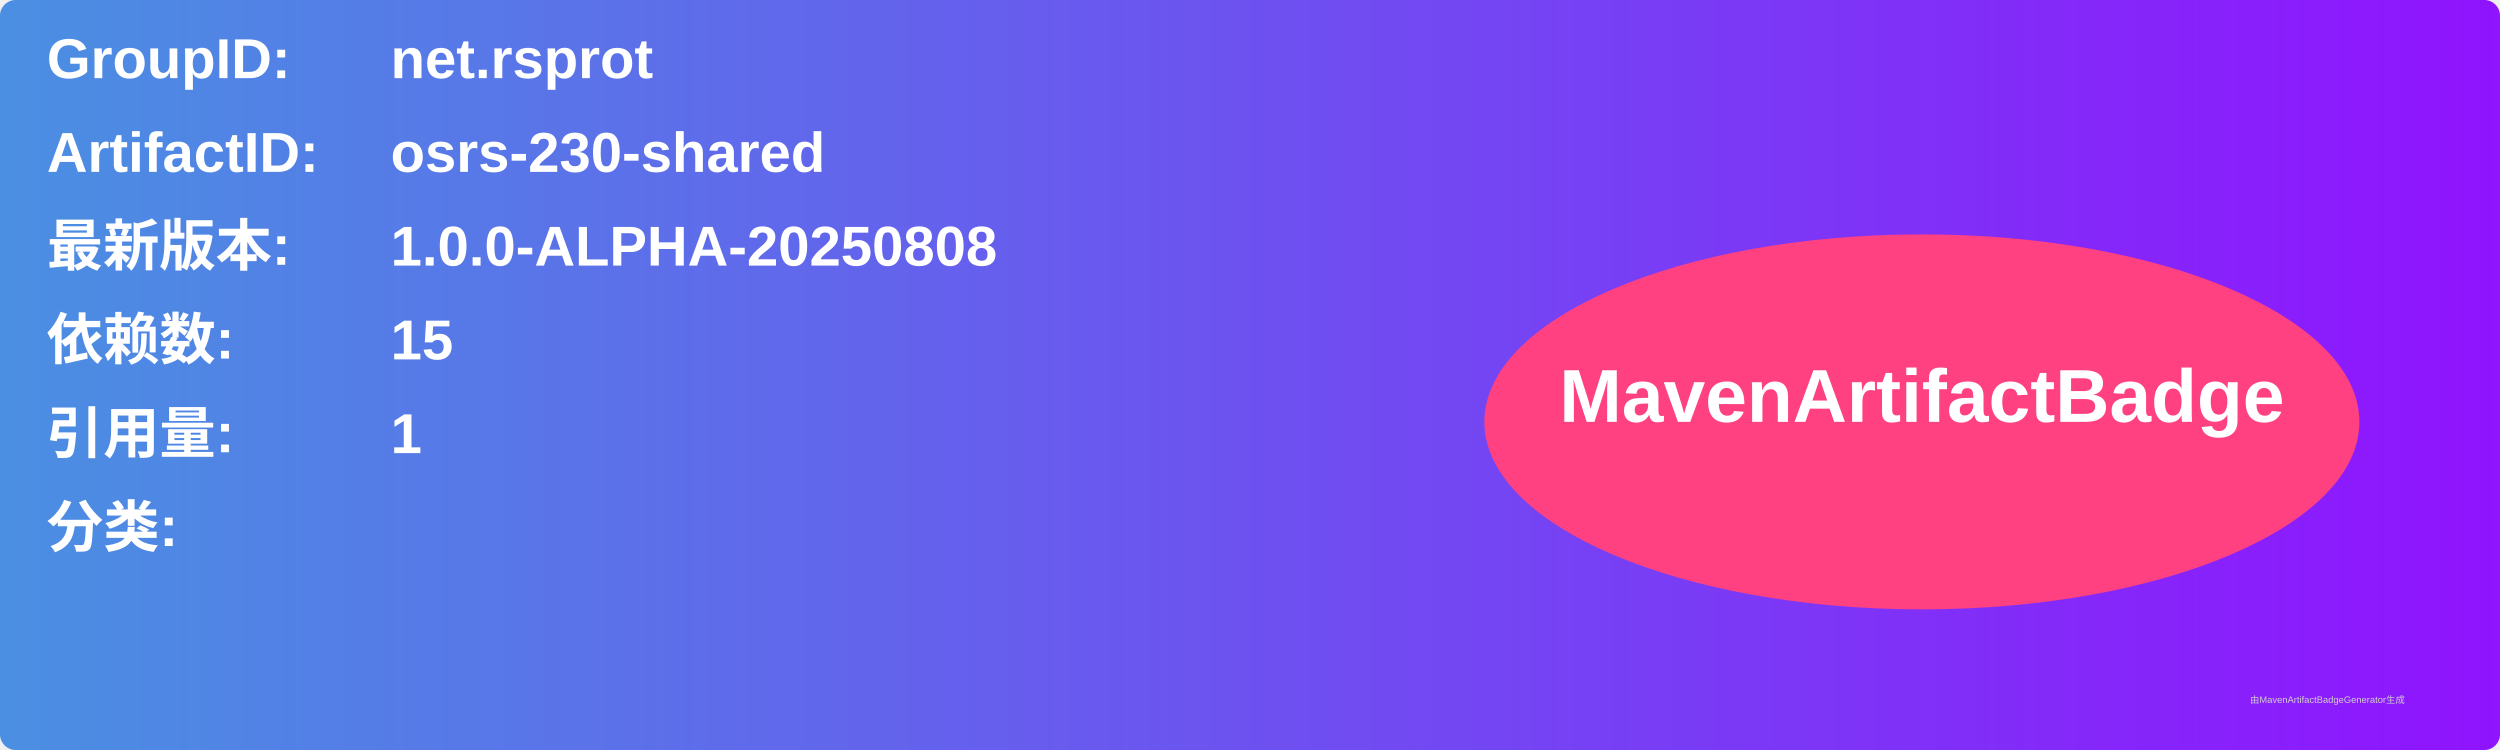
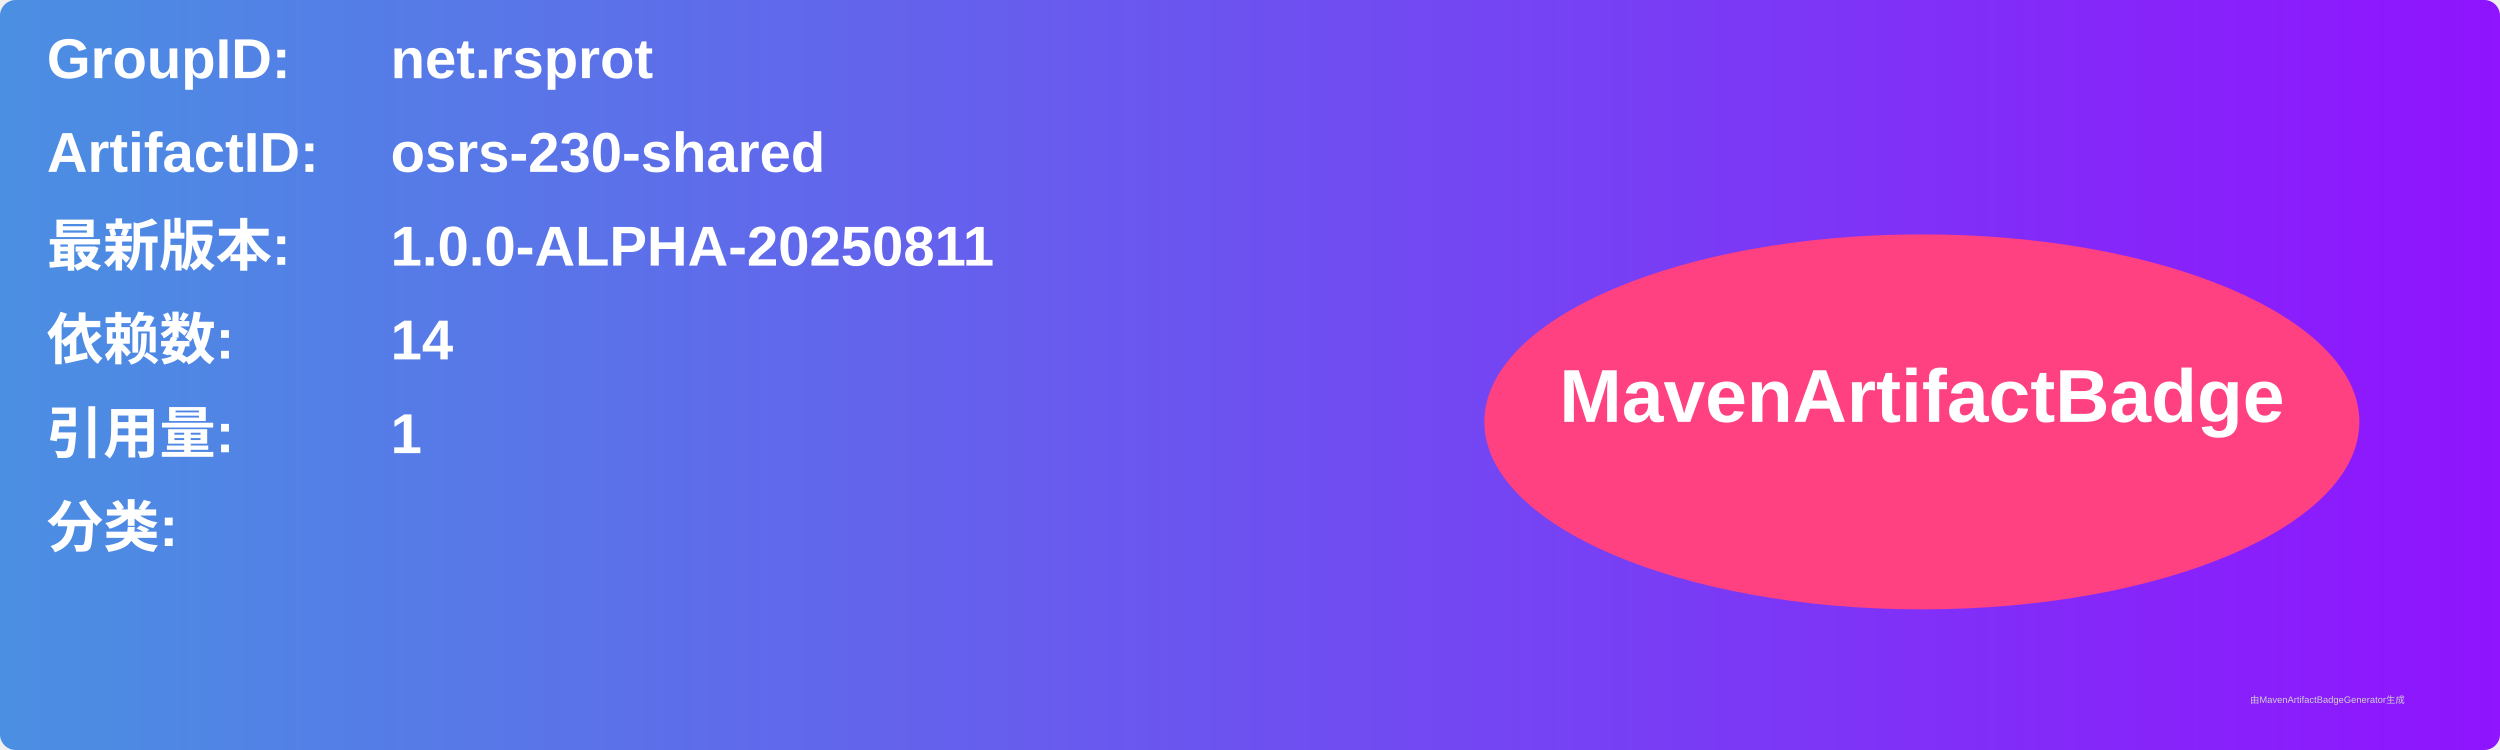
<svg xmlns="http://www.w3.org/2000/svg" width="800" height="240" viewBox="0 0 800 240">
  <linearGradient id="grad" x1="0%" y1="0%" x2="100%" y2="0%">
    <stop offset="0%" stop-color="#4a90e2" />
    <stop offset="100%" stop-color="#9013fe" />
  </linearGradient>
  <rect width="100%" height="100%" rx="5" ry="5" fill="url(#grad)" />
  <g transform="translate(15, 15)">
    <text x="0" y="10" font-family="Arial" font-size="18" fill="white" font-weight="bold" width="260">GroupID:</text>
    <text x="110" y="10" font-family="Arial" font-size="18" fill="white" font-weight="bold" width="460">net.rsprot</text>
    <text x="0" y="40" font-family="Arial" font-size="18" fill="white" font-weight="bold" width="260">ArtifactID:</text>
    <text x="110" y="40" font-family="Arial" font-size="18" fill="white" font-weight="bold" width="460">osrs-230-shared</text>
    <text x="0" y="70" font-family="Arial" font-size="18" fill="white" font-weight="bold">最新版本:</text>
    <text x="110" y="70" font-family="Arial" font-size="18" fill="white" font-weight="bold">
-       <tspan font-weight="bold">1.0.0-ALPHA-20250808</tspan>
+       <tspan font-weight="bold">1.0.0-ALPHA-20250811</tspan>
    </text>
    <text x="0" y="100" font-family="Arial" font-size="18" fill="white" font-weight="bold">依赖数: </text>
    <text x="110" y="100" font-family="Arial" font-size="18" fill="white">
-       <tspan font-weight="bold">15</tspan>
+       <tspan font-weight="bold">14</tspan>
    </text>
    <text x="0" y="130" font-family="Arial" font-size="18" fill="white" font-weight="bold">引用量: </text>
    <text x="110" y="130" font-family="Arial" font-size="18" fill="white">
      <tspan font-weight="bold">1</tspan>
    </text>
    <text x="0" y="160" font-family="Arial" font-size="18" fill="white" font-weight="bold">分类:</text>
    <text x="10" y="190" font-family="Arial" font-size="10" fill="white">
      <tspan font-weight="bold" />
    </text>
    <ellipse cx="600" cy="120" rx="140" ry="60" fill="#ff4081" />
    <text x="600" y="120" text-anchor="middle" font-family="Arial" font-size="24" fill="white" font-weight="bold">MavenArtifactBadge</text>
  </g>
  <text x="720" y="225" font-family="Arial" font-size="3" fill="#d0d0d0">由MavenArtifactBadgeGenerator生成</text>
</svg>
